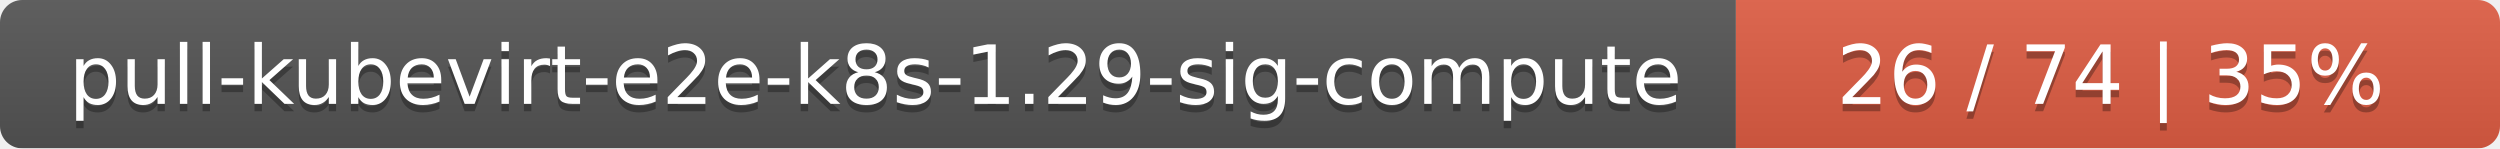
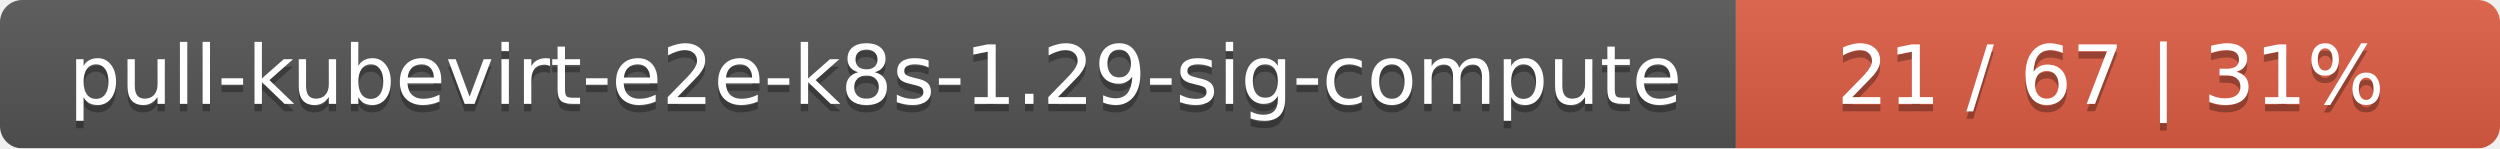
<svg xmlns="http://www.w3.org/2000/svg" width="337" height="20">
  <linearGradient id="smooth" x2="0" y2="100%">
    <stop offset="0" stop-color="#bbb" stop-opacity=".1" />
    <stop offset="1" stop-opacity=".1" />
  </linearGradient>
  <mask id="round">
    <rect width="337" height="20" rx="3" fill="#fff" />
  </mask>
  <g mask="url(#round)">
    <rect width="234" height="20" fill="#555" />
    <rect x="234" width="103" height="20" fill="#e05d44" />
    <rect width="337" height="20" fill="url(#smooth)" />
  </g>
  <g fill="#fff" text-anchor="middle" font-family="DejaVu Sans,Verdana,Geneva,sans-serif" font-size="11">
    <text x="118" y="15" fill="#010101" fill-opacity=".3">pull-kubevirt-e2e-k8s-1.29-sig-compute</text>
    <text x="118" y="14">pull-kubevirt-e2e-k8s-1.29-sig-compute</text>
-     <text x="284.5" y="15" fill="#010101" fill-opacity=".3">26 / 74    |    35%</text>
-     <text x="284.5" y="14">26 / 74    |    35%</text>
+     <text x="284.5" y="15" fill="#010101" fill-opacity=".3">21 / 67    |    31%</text>
+     <text x="284.5" y="14">21 / 67    |    31%</text>
  </g>
</svg>
